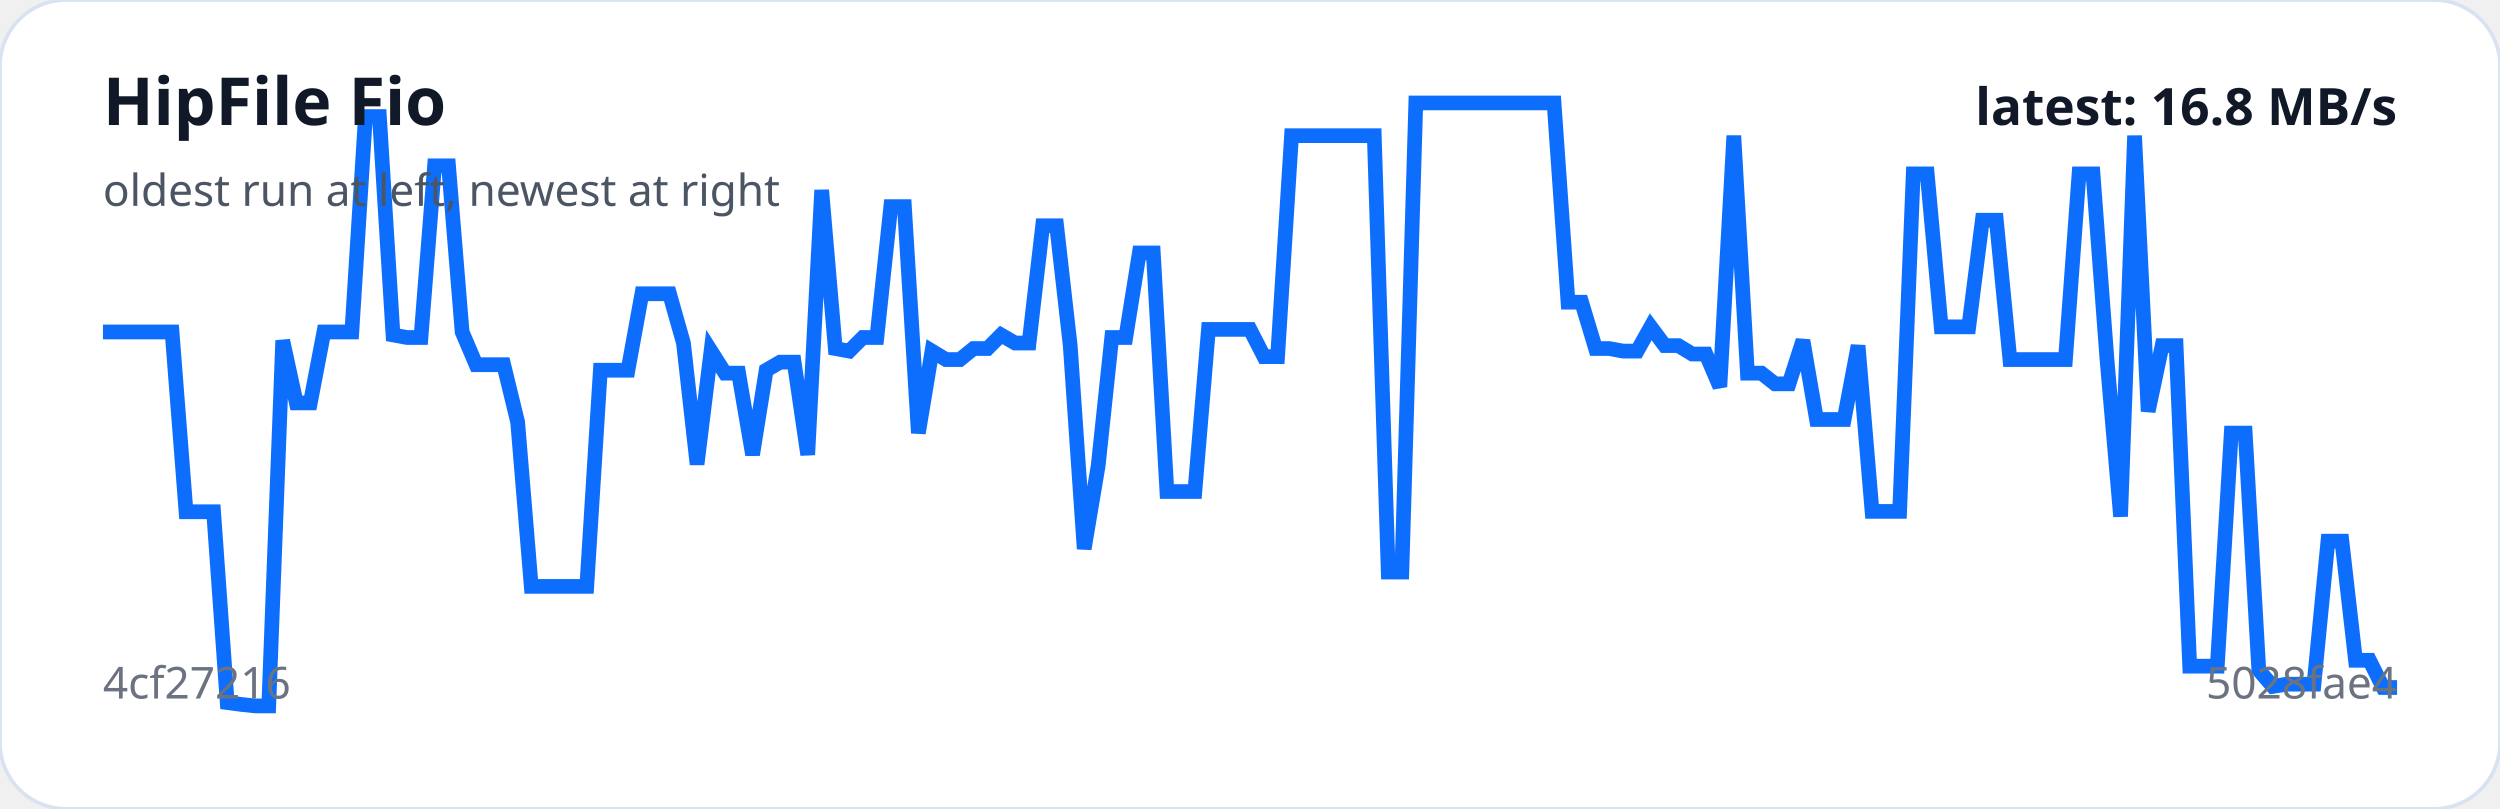
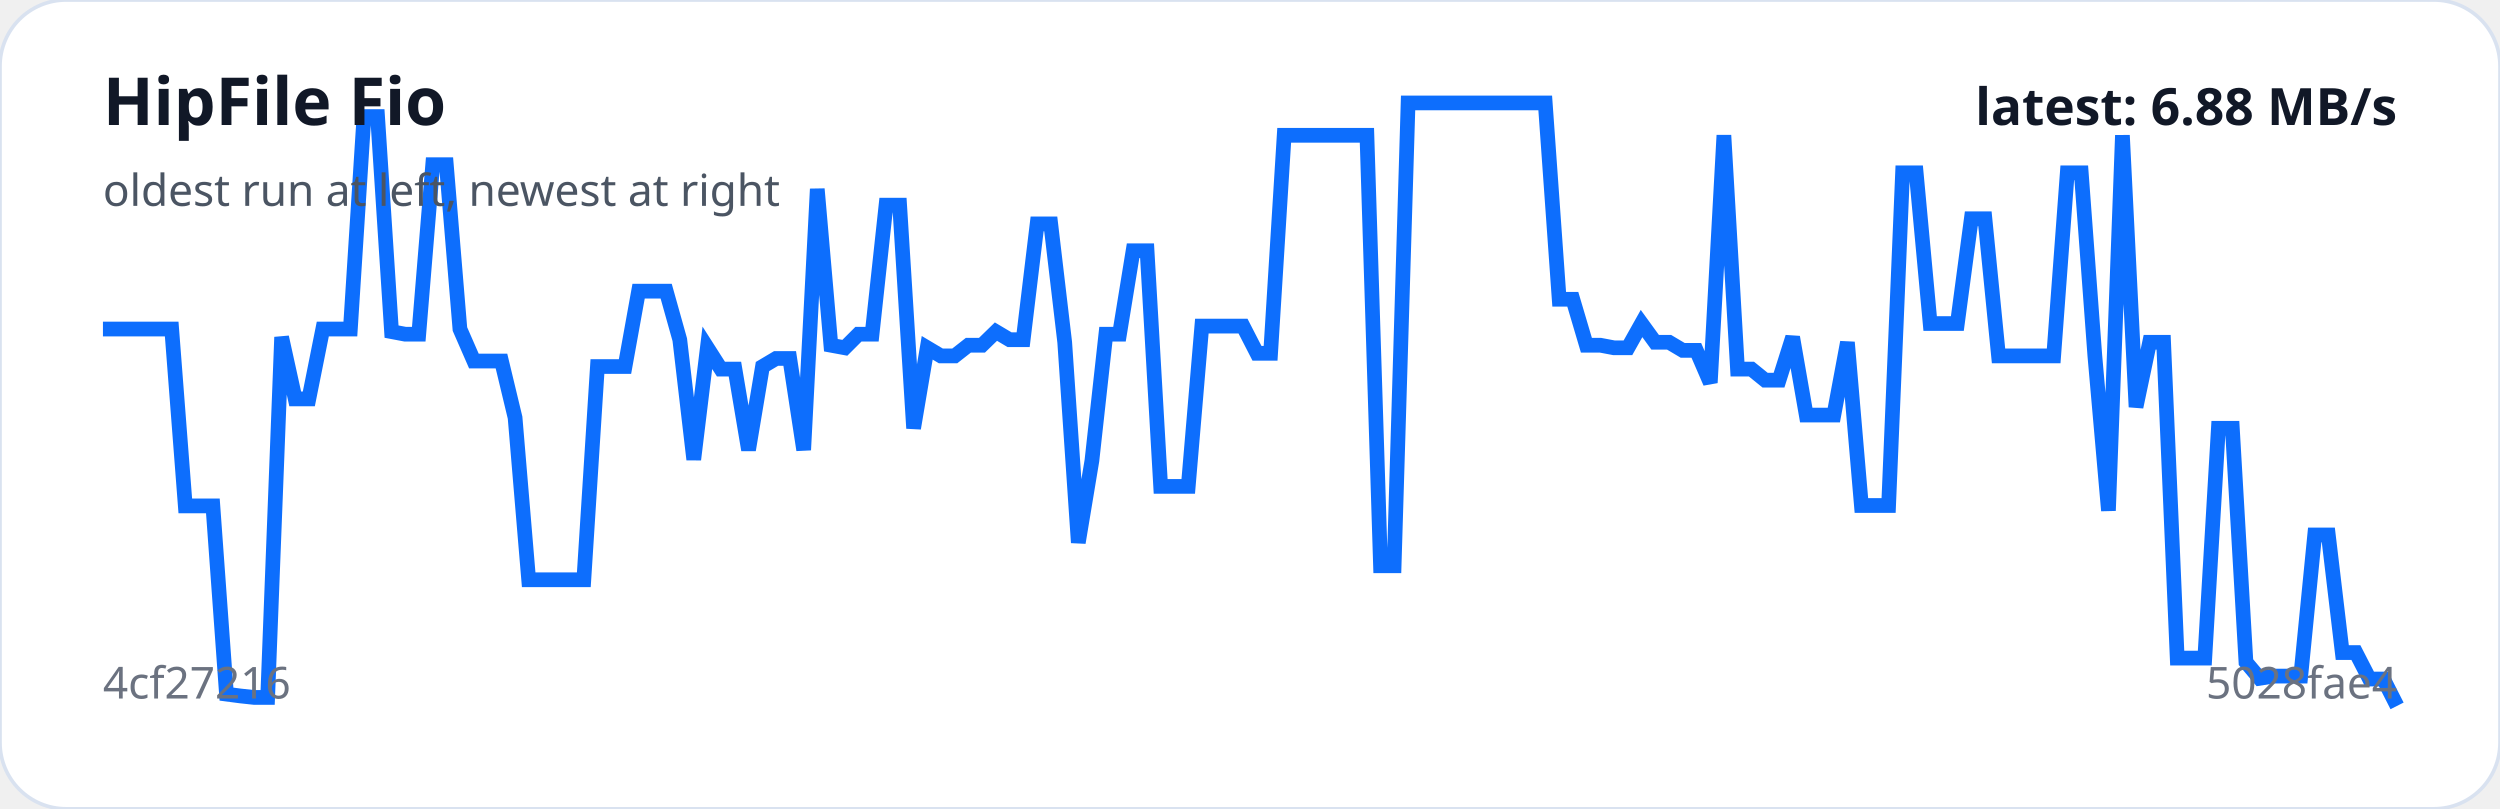
<svg xmlns="http://www.w3.org/2000/svg" viewBox="0 0 680 220" width="100%" role="img" aria-label="HipFile Fio trend">
  <rect width="100%" height="100%" rx="18" fill="#ffffff" stroke="#d9e2f0" />
-   <polyline fill="none" stroke="#0d6efd" stroke-width="4" points="28.0,90.3 31.8,90.3 35.5,90.3 39.3,90.3 43.0,90.3 46.8,90.3 50.6,139.2 54.3,139.2 58.1,139.2 61.8,191.1 65.6,191.6 69.3,192.0 73.1,192.0 76.9,92.6 80.6,109.6 84.4,109.6 88.1,90.3 91.9,90.3 95.7,90.3 99.4,31.7 103.2,31.7 106.9,91.1 110.7,91.8 114.5,91.8 118.2,45.1 122.0,45.1 125.7,90.3 129.5,99.2 133.3,99.2 137.0,99.2 140.8,114.8 144.5,159.5 148.3,159.5 152.0,159.5 155.8,159.5 159.6,159.5 163.3,100.7 167.1,100.7 170.8,100.7 174.6,79.9 178.4,79.9 182.1,79.9 185.9,93.3 189.6,126.3 193.4,95.5 197.2,101.5 200.9,101.5 204.7,123.7 208.4,100.7 212.2,98.5 216.0,98.5 219.7,123.7 223.5,51.7 227.2,94.8 231.0,95.5 234.7,91.8 238.5,91.8 242.3,56.2 246.0,56.2 249.8,117.8 253.5,95.5 257.3,97.8 261.1,97.8 264.8,94.8 268.6,94.8 272.3,91.1 276.1,93.3 279.9,93.3 283.6,61.4 287.4,61.4 291.1,94.0 294.9,149.3 298.7,126.7 302.4,91.8 306.2,91.8 309.9,68.8 313.7,68.8 317.4,133.7 321.2,133.7 325.0,133.7 328.7,89.6 332.5,89.6 336.2,89.6 340.0,89.6 343.8,97.0 347.5,97.0 351.3,36.9 355.0,36.9 358.8,36.9 362.6,36.9 366.3,36.9 370.1,36.9 373.8,36.9 377.6,155.6 381.3,155.6 385.1,28.0 388.9,28.0 392.6,28.0 396.4,28.0 400.1,28.0 403.9,28.0 407.7,28.0 411.4,28.0 415.2,28.0 418.9,28.0 422.7,28.0 426.5,82.2 430.2,82.2 434.0,94.8 437.7,94.8 441.5,95.5 445.3,95.5 449.0,88.9 452.8,94.0 456.5,94.0 460.3,96.3 464.0,96.3 467.8,105.2 471.6,36.9 475.3,101.5 479.1,101.5 482.8,104.4 486.6,104.4 490.4,92.6 494.1,114.1 497.9,114.1 501.6,114.1 505.4,94.0 509.2,139.1 512.9,139.1 516.7,139.1 520.4,47.3 524.2,47.3 528.0,88.9 531.7,88.9 535.5,88.9 539.2,59.9 543.0,59.9 546.7,97.8 550.5,97.8 554.3,97.8 558.0,97.8 561.8,97.8 565.5,47.3 569.3,47.3 573.1,97.8 576.8,140.5 580.6,36.9 584.3,111.9 588.1,94.0 591.9,94.0 595.6,181.2 599.4,181.2 603.1,181.2 606.9,117.8 610.7,117.8 614.4,182.3 618.2,186.7 621.9,186.1 625.7,186.1 629.4,186.1 633.2,147.2 637.0,147.2 640.7,179.6 644.5,179.6 648.2,187.0 652.0,187.0" />
+   <polyline fill="none" stroke="#0d6efd" stroke-width="4" points="28.0,89.5 31.7,89.5 35.5,89.5 39.2,89.5 42.9,89.5 46.7,89.5 50.4,137.6 54.2,137.6 57.9,137.6 61.6,188.8 65.4,189.3 69.1,189.7 72.8,189.7 76.6,91.7 80.3,108.5 84.0,108.5 87.8,89.5 91.5,89.5 95.3,89.5 99.0,31.7 102.7,31.7 106.5,90.2 110.2,90.9 113.9,90.9 117.7,44.8 121.4,44.8 125.1,89.5 128.9,98.2 132.6,98.2 136.4,98.2 140.1,113.6 143.8,157.7 147.6,157.7 151.3,157.7 155.0,157.7 158.8,157.7 162.5,99.7 166.3,99.7 170.0,99.7 173.7,79.2 177.5,79.2 181.2,79.2 184.9,92.4 188.7,125.0 192.4,94.6 196.1,100.4 199.9,100.4 203.6,122.4 207.4,99.7 211.1,97.5 214.8,97.5 218.6,122.4 222.3,51.4 226.0,93.9 229.8,94.6 233.5,90.9 237.2,90.9 241.0,55.8 244.7,55.8 248.5,116.5 252.2,94.6 255.9,96.8 259.7,96.8 263.4,93.9 267.1,93.9 270.9,90.2 274.6,92.4 278.3,92.4 282.1,60.9 285.8,60.9 289.6,93.1 293.3,147.6 297.0,125.3 300.8,90.9 304.5,90.9 308.2,68.2 312.0,68.2 315.7,132.3 319.4,132.3 323.2,132.3 326.9,88.7 330.7,88.7 334.4,88.7 338.1,88.7 341.9,96.1 345.6,96.1 349.3,36.8 353.1,36.8 356.8,36.8 360.6,36.8 364.3,36.8 368.0,36.8 371.8,36.8 375.5,153.9 379.2,153.9 383.0,28.0 386.7,28.0 390.4,28.0 394.2,28.0 397.9,28.0 401.7,28.0 405.4,28.0 409.1,28.0 412.9,28.0 416.6,28.0 420.3,28.0 424.1,81.4 427.8,81.4 431.5,93.9 435.3,93.9 439.0,94.6 442.8,94.6 446.5,88.0 450.2,93.1 454.0,93.1 457.7,95.3 461.4,95.3 465.2,104.1 468.9,36.8 472.6,100.4 476.4,100.4 480.1,103.4 483.9,103.4 487.6,91.7 491.3,112.9 495.1,112.9 498.8,112.9 502.5,93.1 506.3,137.5 510.0,137.5 513.7,137.5 517.5,47.0 521.2,47.0 525.0,88.0 528.7,88.0 532.4,88.0 536.2,59.5 539.9,59.5 543.6,96.8 547.4,96.8 551.1,96.8 554.9,96.8 558.6,96.8 562.3,47.0 566.1,47.0 569.8,96.8 573.5,138.9 577.3,36.8 581.0,110.7 584.7,93.1 588.5,93.1 592.2,179.0 596.0,179.0 599.7,179.0 603.4,116.5 607.2,116.5 610.9,180.1 614.6,184.5 618.4,183.9 622.1,183.9 625.8,183.9 629.6,145.5 633.3,145.5 637.1,177.5 640.8,177.5 644.5,184.7 648.3,184.7 652.0,192.0" />
  <text x="28" y="34" fill="#111827" font-family="system-ui,sans-serif" font-size="18" font-weight="700">HipFile Fio</text>
  <text x="28" y="56" fill="#4b5563" font-family="system-ui,sans-serif" font-size="12">oldest run at left, newest at right</text>
  <text x="28" y="190" fill="#6b7280" font-family="system-ui,sans-serif" font-size="12">4cf27216</text>
  <text x="652" y="190" text-anchor="end" fill="#6b7280" font-family="system-ui,sans-serif" font-size="12">5028fae4</text>
-   <text x="652" y="34" text-anchor="end" fill="#111827" font-family="system-ui,sans-serif" font-size="14" font-weight="700">latest: 16.8 MB/s</text>
+   <text x="652" y="34" text-anchor="end" fill="#111827" font-family="system-ui,sans-serif" font-size="14" font-weight="700">latest: 6.88 MB/s</text>
</svg>
